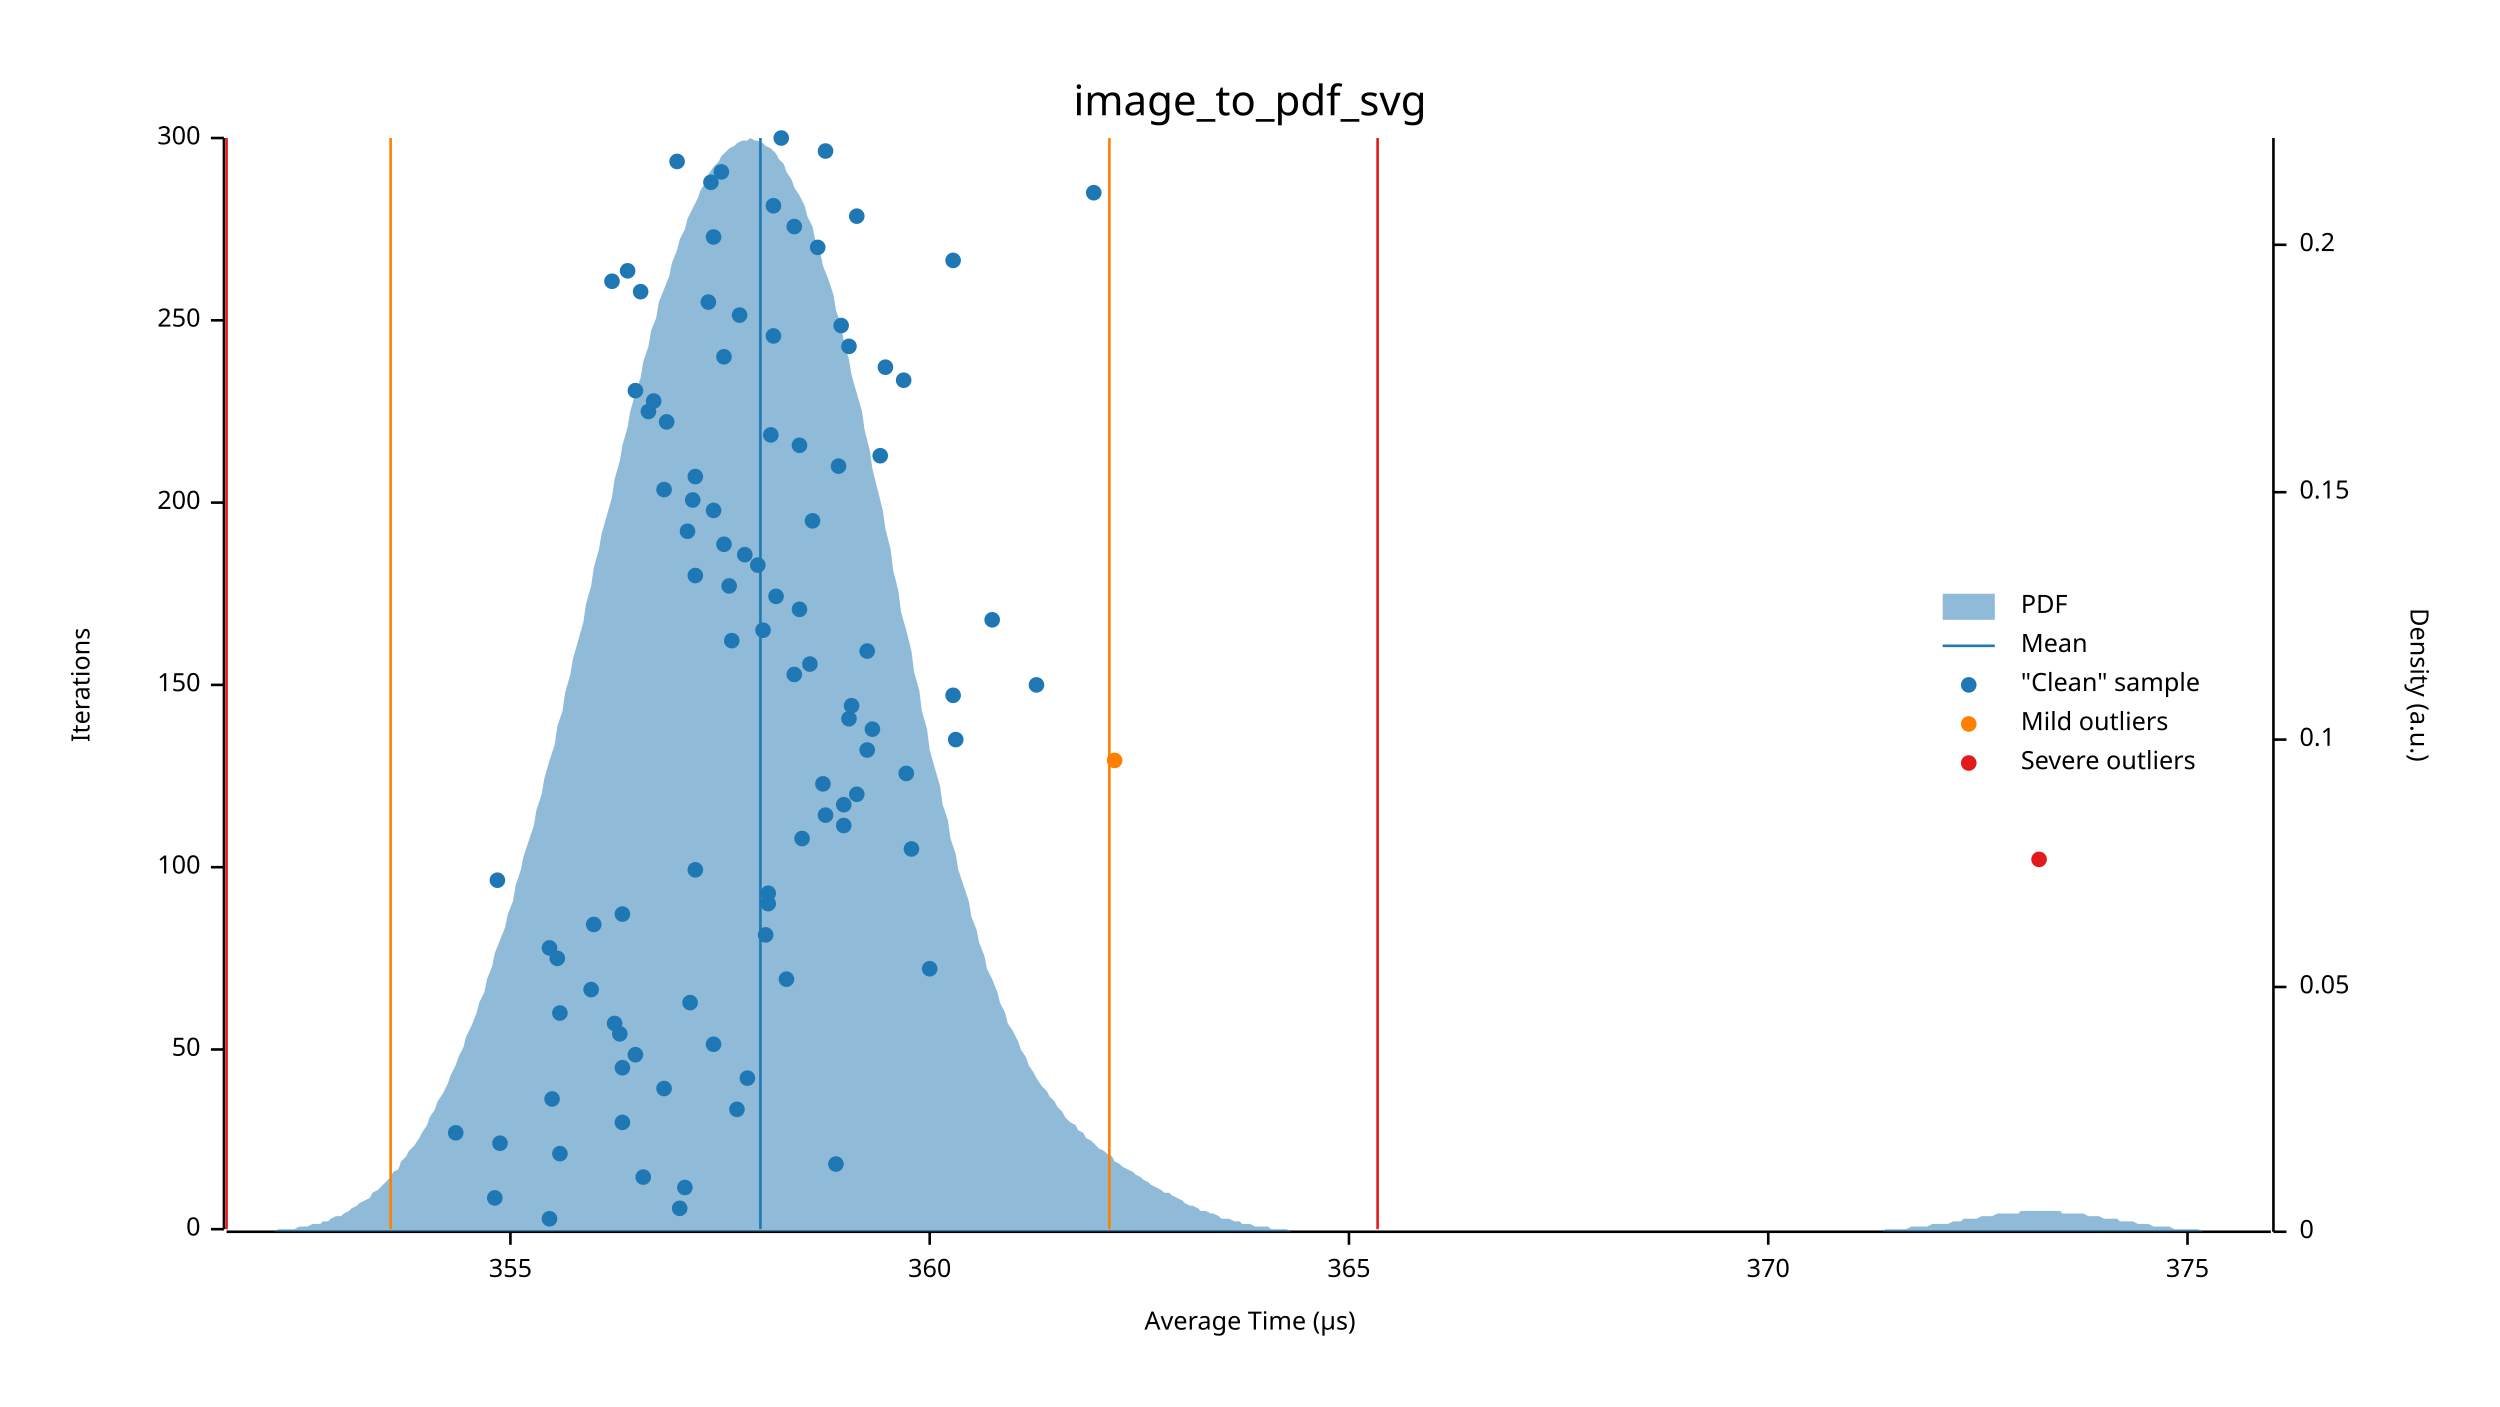
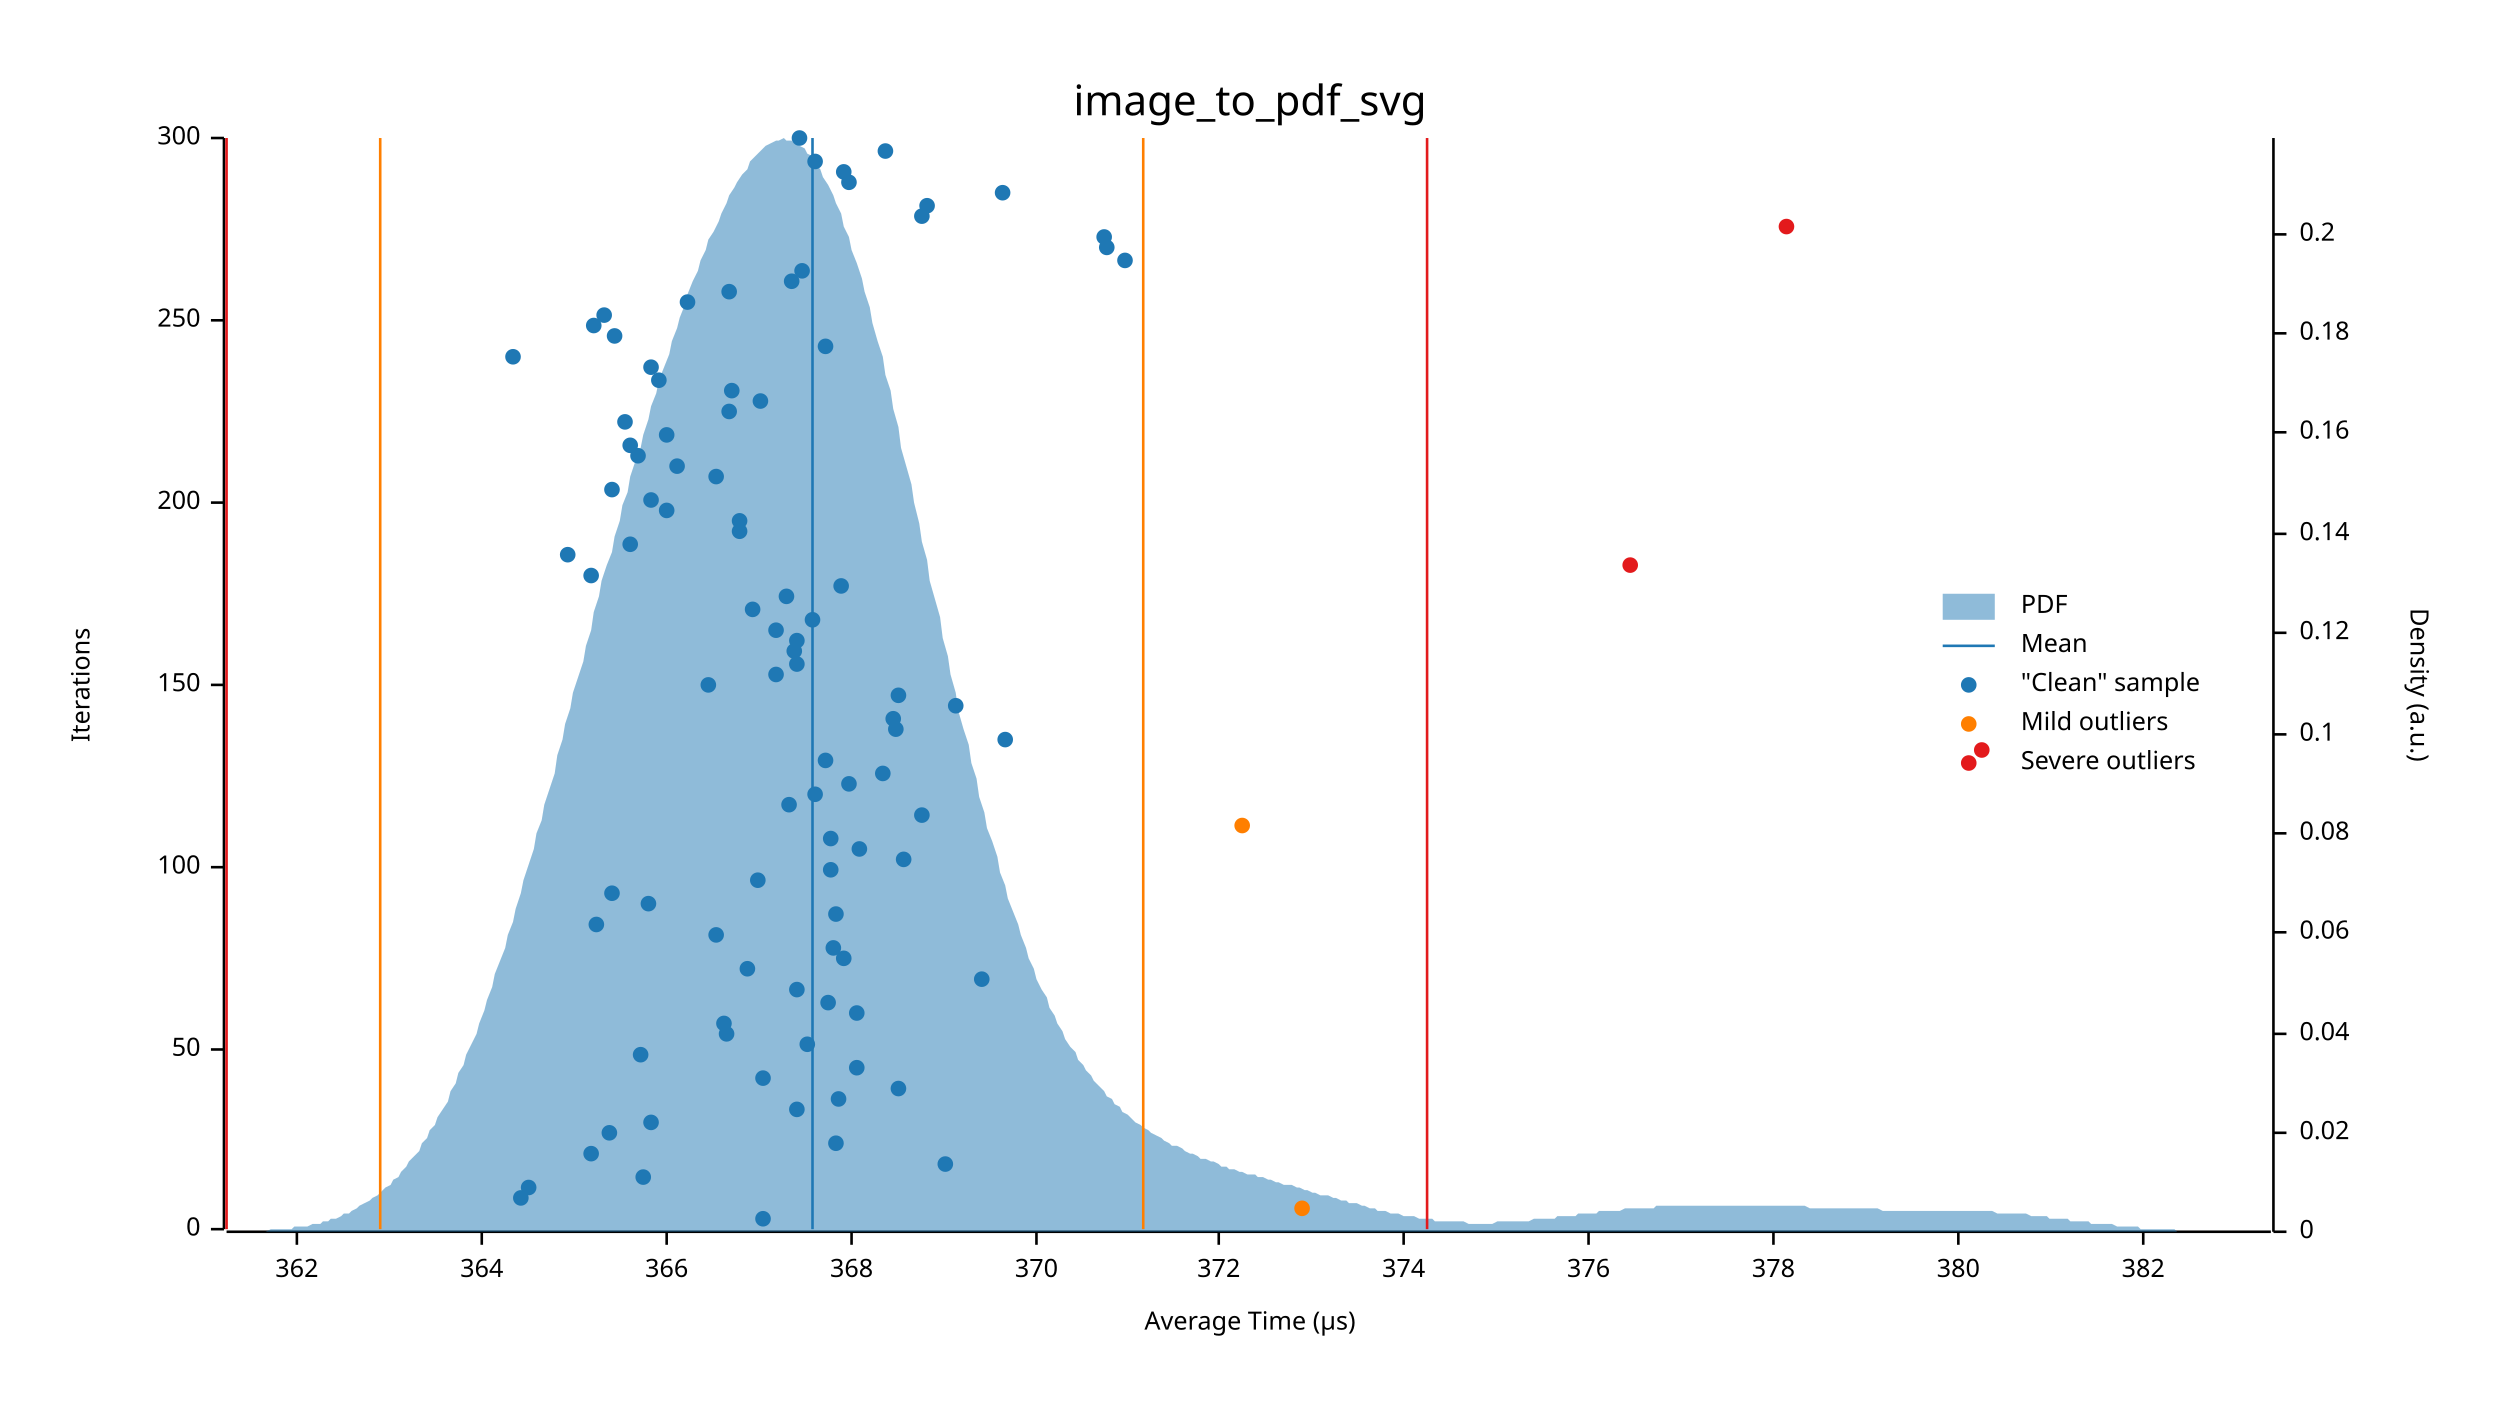
<svg xmlns="http://www.w3.org/2000/svg" width="960" height="540" viewBox="0 0 960 540">
  <text x="480" y="32" dy="0.76em" text-anchor="middle" font-family="sans-serif" font-size="16.129" opacity="1" fill="#000000">
image_to_pdf_svg
</text>
  <text x="27" y="263" dy="0.76em" text-anchor="middle" font-family="sans-serif" font-size="9.677" opacity="1" fill="#000000" transform="rotate(270, 27, 263)">
Iterations
</text>
  <text x="480" y="513" dy="-0.5ex" text-anchor="middle" font-family="sans-serif" font-size="9.677" opacity="1" fill="#000000">
Average Time (µs)
</text>
  <polyline fill="none" opacity="1" stroke="#000000" stroke-width="1" points="86,53 86,472 " />
  <text x="77" y="472" dy="0.5ex" text-anchor="end" font-family="sans-serif" font-size="9.677" opacity="1" fill="#000000">
0
</text>
  <polyline fill="none" opacity="1" stroke="#000000" stroke-width="1" points="81,472 86,472 " />
  <text x="77" y="403" dy="0.5ex" text-anchor="end" font-family="sans-serif" font-size="9.677" opacity="1" fill="#000000">
50
</text>
  <polyline fill="none" opacity="1" stroke="#000000" stroke-width="1" points="81,403 86,403 " />
  <text x="77" y="333" dy="0.5ex" text-anchor="end" font-family="sans-serif" font-size="9.677" opacity="1" fill="#000000">
100
</text>
  <polyline fill="none" opacity="1" stroke="#000000" stroke-width="1" points="81,333 86,333 " />
  <text x="77" y="263" dy="0.5ex" text-anchor="end" font-family="sans-serif" font-size="9.677" opacity="1" fill="#000000">
150
</text>
  <polyline fill="none" opacity="1" stroke="#000000" stroke-width="1" points="81,263 86,263 " />
  <text x="77" y="193" dy="0.5ex" text-anchor="end" font-family="sans-serif" font-size="9.677" opacity="1" fill="#000000">
200
</text>
  <polyline fill="none" opacity="1" stroke="#000000" stroke-width="1" points="81,193 86,193 " />
  <text x="77" y="123" dy="0.5ex" text-anchor="end" font-family="sans-serif" font-size="9.677" opacity="1" fill="#000000">
250
</text>
  <polyline fill="none" opacity="1" stroke="#000000" stroke-width="1" points="81,123 86,123 " />
  <text x="77" y="53" dy="0.5ex" text-anchor="end" font-family="sans-serif" font-size="9.677" opacity="1" fill="#000000">
300
</text>
  <polyline fill="none" opacity="1" stroke="#000000" stroke-width="1" points="81,53 86,53 " />
  <polyline fill="none" opacity="1" stroke="#000000" stroke-width="1" points="87,473 872,473 " />
-   <text x="196" y="483" dy="0.76em" text-anchor="middle" font-family="sans-serif" font-size="9.677" opacity="1" fill="#000000">
- 355
- </text>
-   <polyline fill="none" opacity="1" stroke="#000000" stroke-width="1" points="196,473 196,478 " />
-   <text x="357" y="483" dy="0.76em" text-anchor="middle" font-family="sans-serif" font-size="9.677" opacity="1" fill="#000000">
- 360
- </text>
-   <polyline fill="none" opacity="1" stroke="#000000" stroke-width="1" points="357,473 357,478 " />
-   <text x="518" y="483" dy="0.76em" text-anchor="middle" font-family="sans-serif" font-size="9.677" opacity="1" fill="#000000">
- 365
- </text>
-   <polyline fill="none" opacity="1" stroke="#000000" stroke-width="1" points="518,473 518,478 " />
-   <text x="679" y="483" dy="0.76em" text-anchor="middle" font-family="sans-serif" font-size="9.677" opacity="1" fill="#000000">
+   <text x="114" y="483" dy="0.76em" text-anchor="middle" font-family="sans-serif" font-size="9.677" opacity="1" fill="#000000">
+ 362
+ </text>
+   <polyline fill="none" opacity="1" stroke="#000000" stroke-width="1" points="114,473 114,478 " />
+   <text x="185" y="483" dy="0.76em" text-anchor="middle" font-family="sans-serif" font-size="9.677" opacity="1" fill="#000000">
+ 364
+ </text>
+   <polyline fill="none" opacity="1" stroke="#000000" stroke-width="1" points="185,473 185,478 " />
+   <text x="256" y="483" dy="0.76em" text-anchor="middle" font-family="sans-serif" font-size="9.677" opacity="1" fill="#000000">
+ 366
+ </text>
+   <polyline fill="none" opacity="1" stroke="#000000" stroke-width="1" points="256,473 256,478 " />
+   <text x="327" y="483" dy="0.76em" text-anchor="middle" font-family="sans-serif" font-size="9.677" opacity="1" fill="#000000">
+ 368
+ </text>
+   <polyline fill="none" opacity="1" stroke="#000000" stroke-width="1" points="327,473 327,478 " />
+   <text x="398" y="483" dy="0.76em" text-anchor="middle" font-family="sans-serif" font-size="9.677" opacity="1" fill="#000000">
370
</text>
-   <polyline fill="none" opacity="1" stroke="#000000" stroke-width="1" points="679,473 679,478 " />
-   <text x="840" y="483" dy="0.76em" text-anchor="middle" font-family="sans-serif" font-size="9.677" opacity="1" fill="#000000">
- 375
- </text>
-   <polyline fill="none" opacity="1" stroke="#000000" stroke-width="1" points="840,473 840,478 " />
+   <polyline fill="none" opacity="1" stroke="#000000" stroke-width="1" points="398,473 398,478 " />
+   <text x="468" y="483" dy="0.76em" text-anchor="middle" font-family="sans-serif" font-size="9.677" opacity="1" fill="#000000">
+ 372
+ </text>
+   <polyline fill="none" opacity="1" stroke="#000000" stroke-width="1" points="468,473 468,478 " />
+   <text x="539" y="483" dy="0.76em" text-anchor="middle" font-family="sans-serif" font-size="9.677" opacity="1" fill="#000000">
+ 374
+ </text>
+   <polyline fill="none" opacity="1" stroke="#000000" stroke-width="1" points="539,473 539,478 " />
+   <text x="610" y="483" dy="0.76em" text-anchor="middle" font-family="sans-serif" font-size="9.677" opacity="1" fill="#000000">
+ 376
+ </text>
+   <polyline fill="none" opacity="1" stroke="#000000" stroke-width="1" points="610,473 610,478 " />
+   <text x="681" y="483" dy="0.76em" text-anchor="middle" font-family="sans-serif" font-size="9.677" opacity="1" fill="#000000">
+ 378
+ </text>
+   <polyline fill="none" opacity="1" stroke="#000000" stroke-width="1" points="681,473 681,478 " />
+   <text x="752" y="483" dy="0.76em" text-anchor="middle" font-family="sans-serif" font-size="9.677" opacity="1" fill="#000000">
+ 380
+ </text>
+   <polyline fill="none" opacity="1" stroke="#000000" stroke-width="1" points="752,473 752,478 " />
+   <text x="823" y="483" dy="0.76em" text-anchor="middle" font-family="sans-serif" font-size="9.677" opacity="1" fill="#000000">
+ 382
+ </text>
+   <polyline fill="none" opacity="1" stroke="#000000" stroke-width="1" points="823,473 823,478 " />
  <text x="933" y="263" dy="0.76em" text-anchor="middle" font-family="sans-serif" font-size="9.677" opacity="1" fill="#000000" transform="rotate(90, 933, 263)">
Density (a.u.)
</text>
  <polyline fill="none" opacity="1" stroke="#000000" stroke-width="1" points="873,53 873,473 " />
  <text x="883" y="473" dy="0.5ex" text-anchor="start" font-family="sans-serif" font-size="9.677" opacity="1" fill="#000000">
0
</text>
  <polyline fill="none" opacity="1" stroke="#000000" stroke-width="1" points="873,473 878,473 " />
-   <text x="883" y="379" dy="0.5ex" text-anchor="start" font-family="sans-serif" font-size="9.677" opacity="1" fill="#000000">
- 0.05
- </text>
-   <polyline fill="none" opacity="1" stroke="#000000" stroke-width="1" points="873,379 878,379 " />
-   <text x="883" y="284" dy="0.5ex" text-anchor="start" font-family="sans-serif" font-size="9.677" opacity="1" fill="#000000">
+   <text x="883" y="435" dy="0.5ex" text-anchor="start" font-family="sans-serif" font-size="9.677" opacity="1" fill="#000000">
+ 0.02
+ </text>
+   <polyline fill="none" opacity="1" stroke="#000000" stroke-width="1" points="873,435 878,435 " />
+   <text x="883" y="397" dy="0.5ex" text-anchor="start" font-family="sans-serif" font-size="9.677" opacity="1" fill="#000000">
+ 0.04
+ </text>
+   <polyline fill="none" opacity="1" stroke="#000000" stroke-width="1" points="873,397 878,397 " />
+   <text x="883" y="358" dy="0.5ex" text-anchor="start" font-family="sans-serif" font-size="9.677" opacity="1" fill="#000000">
+ 0.06
+ </text>
+   <polyline fill="none" opacity="1" stroke="#000000" stroke-width="1" points="873,358 878,358 " />
+   <text x="883" y="320" dy="0.5ex" text-anchor="start" font-family="sans-serif" font-size="9.677" opacity="1" fill="#000000">
+ 0.08
+ </text>
+   <polyline fill="none" opacity="1" stroke="#000000" stroke-width="1" points="873,320 878,320 " />
+   <text x="883" y="282" dy="0.5ex" text-anchor="start" font-family="sans-serif" font-size="9.677" opacity="1" fill="#000000">
0.1
</text>
-   <polyline fill="none" opacity="1" stroke="#000000" stroke-width="1" points="873,284 878,284 " />
-   <text x="883" y="189" dy="0.5ex" text-anchor="start" font-family="sans-serif" font-size="9.677" opacity="1" fill="#000000">
- 0.15
- </text>
-   <polyline fill="none" opacity="1" stroke="#000000" stroke-width="1" points="873,189 878,189 " />
-   <text x="883" y="94" dy="0.5ex" text-anchor="start" font-family="sans-serif" font-size="9.677" opacity="1" fill="#000000">
+   <polyline fill="none" opacity="1" stroke="#000000" stroke-width="1" points="873,282 878,282 " />
+   <text x="883" y="243" dy="0.5ex" text-anchor="start" font-family="sans-serif" font-size="9.677" opacity="1" fill="#000000">
+ 0.12
+ </text>
+   <polyline fill="none" opacity="1" stroke="#000000" stroke-width="1" points="873,243 878,243 " />
+   <text x="883" y="205" dy="0.5ex" text-anchor="start" font-family="sans-serif" font-size="9.677" opacity="1" fill="#000000">
+ 0.14
+ </text>
+   <polyline fill="none" opacity="1" stroke="#000000" stroke-width="1" points="873,205 878,205 " />
+   <text x="883" y="166" dy="0.5ex" text-anchor="start" font-family="sans-serif" font-size="9.677" opacity="1" fill="#000000">
+ 0.16
+ </text>
+   <polyline fill="none" opacity="1" stroke="#000000" stroke-width="1" points="873,166 878,166 " />
+   <text x="883" y="128" dy="0.5ex" text-anchor="start" font-family="sans-serif" font-size="9.677" opacity="1" fill="#000000">
+ 0.18
+ </text>
+   <polyline fill="none" opacity="1" stroke="#000000" stroke-width="1" points="873,128 878,128 " />
+   <text x="883" y="90" dy="0.5ex" text-anchor="start" font-family="sans-serif" font-size="9.677" opacity="1" fill="#000000">
0.2
</text>
-   <polyline fill="none" opacity="1" stroke="#000000" stroke-width="1" points="873,94 878,94 " />
-   <polygon opacity="0.5" fill="#1F78B4" points="87,473 88,473 90,473 91,473 93,473 94,473 96,473 98,473 99,473 101,473 102,473 104,473 105,473 107,472 109,472 110,472 112,472 113,472 115,471 116,471 118,471 120,470 121,470 123,470 124,469 126,469 127,468 129,467 131,467 132,466 134,465 135,464 137,463 138,462 140,461 142,460 143,458 145,457 146,456 148,454 150,452 151,450 153,449 154,446 156,444 157,442 159,440 161,437 162,435 164,432 165,429 167,426 168,423 170,420 172,416 173,413 175,409 176,406 178,402 179,398 181,394 183,389 184,385 186,381 187,376 189,371 190,366 192,361 194,356 195,351 197,346 198,340 200,334 201,329 203,323 205,317 206,311 208,305 209,299 211,292 213,286 214,279 216,273 217,266 219,259 220,253 222,246 224,239 225,232 227,225 228,218 230,211 231,205 233,198 235,191 236,184 238,177 239,171 241,164 242,158 244,151 246,145 247,139 249,133 250,127 252,122 253,116 255,111 257,106 258,101 260,96 261,92 263,88 264,84 266,80 268,76 269,73 271,70 272,67 274,64 276,62 277,60 279,58 280,57 282,56 283,55 285,54 287,54 288,53 290,54 291,54 293,55 294,56 296,57 298,59 299,61 301,63 302,66 304,69 305,72 307,75 309,79 310,83 312,87 313,92 315,97 316,102 318,107 320,113 321,119 323,125 324,131 326,138 327,144 329,151 331,158 332,165 334,173 335,180 337,188 339,196 340,203 342,211 343,219 345,227 346,235 348,242 350,250 351,258 353,265 354,273 356,280 357,288 359,295 361,302 362,309 364,315 365,322 367,328 368,334 370,340 372,346 373,352 375,357 376,362 378,367 379,372 381,376 383,381 384,385 386,389 387,393 389,396 391,400 392,403 394,406 395,409 397,412 398,414 400,417 402,419 403,421 405,423 406,425 408,427 409,429 411,431 413,432 414,434 416,435 417,437 419,438 420,439 422,441 424,442 425,443 427,444 428,446 430,447 431,448 433,449 435,450 436,451 438,452 439,453 441,454 442,455 444,456 446,457 447,458 449,458 450,459 452,460 454,461 455,462 457,463 458,463 460,464 461,465 463,465 465,466 466,466 468,467 469,468 471,468 472,468 474,469 476,469 477,470 479,470 480,470 482,471 483,471 485,471 487,471 488,472 490,472 491,472 493,472 494,472 496,473 498,473 499,473 501,473 502,473 504,473 505,473 507,473 509,473 510,473 512,473 513,473 515,473 517,473 518,473 520,473 521,473 523,473 524,473 526,473 528,473 529,473 531,473 532,473 534,473 535,473 537,473 539,473 540,473 542,473 543,473 545,473 546,473 548,473 550,473 551,473 553,473 554,473 556,473 557,473 559,473 561,473 562,473 564,473 565,473 567,473 568,473 570,473 572,473 573,473 575,473 576,473 578,473 580,473 581,473 583,473 584,473 586,473 587,473 589,473 591,473 592,473 594,473 595,473 597,473 598,473 600,473 602,473 603,473 605,473 606,473 608,473 609,473 611,473 613,473 614,473 616,473 617,473 619,473 620,473 622,473 624,473 625,473 627,473 628,473 630,473 632,473 633,473 635,473 636,473 638,473 639,473 641,473 643,473 644,473 646,473 647,473 649,473 650,473 652,473 654,473 655,473 657,473 658,473 660,473 661,473 663,473 665,473 666,473 668,473 669,473 671,473 672,473 674,473 676,473 677,473 679,473 680,473 682,473 683,473 685,473 687,473 688,473 690,473 691,473 693,473 695,473 696,473 698,473 699,473 701,473 702,473 704,473 706,473 707,473 709,473 710,473 712,473 713,473 715,473 717,473 718,473 720,473 721,473 723,473 724,472 726,472 728,472 729,472 731,472 732,472 734,471 735,471 737,471 739,471 740,471 742,470 743,470 745,470 746,470 748,470 750,469 751,469 753,469 754,468 756,468 758,468 759,468 761,467 762,467 764,467 765,467 767,466 769,466 770,466 772,466 773,466 775,466 776,465 778,465 780,465 781,465 783,465 784,465 786,465 787,465 789,465 791,465 792,466 794,466 795,466 797,466 798,466 800,466 802,467 803,467 805,467 806,467 808,468 809,468 811,468 813,468 814,469 816,469 817,469 819,469 821,470 822,470 824,470 825,470 827,471 828,471 830,471 832,471 833,471 835,472 836,472 838,472 839,472 841,472 843,472 844,472 846,473 847,473 849,473 850,473 852,473 854,473 855,473 857,473 858,473 860,473 861,473 863,473 865,473 866,473 868,473 869,473 871,473 873,473 873,473 87,473 " />
-   <polyline fill="none" opacity="1" stroke="#1F78B4" stroke-width="1" points="292,472 292,53 " />
-   <polyline fill="none" opacity="1" stroke="#FF7F00" stroke-width="1" points="150,472 150,53 " />
-   <polyline fill="none" opacity="1" stroke="#FF7F00" stroke-width="1" points="426,472 426,53 " />
+   <polyline fill="none" opacity="1" stroke="#000000" stroke-width="1" points="873,90 878,90 " />
+   <polygon opacity="0.5" fill="#1F78B4" points="87,473 88,473 90,473 91,473 93,473 94,473 96,473 98,473 99,473 101,473 102,473 104,472 105,472 107,472 109,472 110,472 112,472 113,471 115,471 116,471 118,471 120,470 121,470 123,470 124,469 126,469 127,468 129,468 131,467 132,466 134,466 135,465 137,464 138,463 140,462 142,461 143,460 145,459 146,458 148,456 150,455 151,453 153,452 154,450 156,448 157,446 159,444 161,442 162,439 164,437 165,434 167,432 168,429 170,426 172,423 173,419 175,416 176,412 178,409 179,405 181,401 183,397 184,393 186,388 187,384 189,379 190,374 192,369 194,364 195,359 197,354 198,349 200,343 201,338 203,332 205,326 206,320 208,315 209,309 211,303 213,297 214,290 216,284 217,278 219,272 220,266 222,260 224,254 225,248 227,242 228,235 230,229 231,223 233,217 235,212 236,206 238,200 239,194 241,189 242,183 244,177 246,172 247,167 249,161 250,156 252,151 253,146 255,141 257,136 258,131 260,126 261,122 263,117 264,113 266,108 268,104 269,100 271,96 272,92 274,89 276,85 277,82 279,78 280,75 282,72 283,70 285,67 287,65 288,62 290,60 291,59 293,57 294,56 296,55 298,54 299,54 301,53 302,54 304,54 305,55 307,56 309,57 310,59 312,60 313,63 315,65 316,68 318,71 320,75 321,78 323,82 324,87 326,91 327,96 329,101 331,107 332,112 334,118 335,124 337,131 339,137 340,144 342,150 343,157 345,164 346,172 348,179 350,186 351,193 353,201 354,208 356,215 357,223 359,230 361,237 362,245 364,252 365,259 367,266 368,273 370,280 372,286 373,293 375,299 376,306 378,312 379,318 381,323 383,329 384,335 386,340 387,345 389,350 391,355 392,359 394,364 395,368 397,372 398,376 400,380 402,383 403,387 405,390 406,393 408,396 409,399 411,402 413,404 414,407 416,409 417,411 419,413 420,415 422,417 424,419 425,421 427,422 428,424 430,425 431,427 433,428 435,430 436,431 438,432 439,433 441,434 442,435 444,436 446,437 447,438 449,439 450,440 452,440 454,441 455,442 457,443 458,443 460,444 461,445 463,445 465,446 466,446 468,447 469,448 471,448 472,449 474,449 476,450 477,450 479,451 480,451 482,451 483,452 485,452 487,453 488,453 490,454 491,454 493,455 494,455 496,455 498,456 499,456 501,457 502,457 504,458 505,458 507,459 509,459 510,459 512,460 513,460 515,461 517,461 518,462 520,462 521,462 523,463 524,463 526,464 528,464 529,465 531,465 532,465 534,466 535,466 537,466 539,467 540,467 542,467 543,467 545,468 546,468 548,468 550,468 551,469 553,469 554,469 556,469 557,469 559,469 561,469 562,469 564,470 565,470 567,470 568,470 570,470 572,470 573,470 575,469 576,469 578,469 580,469 581,469 583,469 584,469 586,469 587,469 589,468 591,468 592,468 594,468 595,468 597,468 598,467 600,467 602,467 603,467 605,467 606,466 608,466 609,466 611,466 613,466 614,465 616,465 617,465 619,465 620,465 622,465 624,464 625,464 627,464 628,464 630,464 632,464 633,464 635,464 636,463 638,463 639,463 641,463 643,463 644,463 646,463 647,463 649,463 650,463 652,463 654,463 655,463 657,463 658,463 660,463 661,463 663,463 665,463 666,463 668,463 669,463 671,463 672,463 674,463 676,463 677,463 679,463 680,463 682,463 683,463 685,463 687,463 688,463 690,463 691,463 693,463 695,464 696,464 698,464 699,464 701,464 702,464 704,464 706,464 707,464 709,464 710,464 712,464 713,464 715,464 717,464 718,464 720,464 721,464 723,465 724,465 726,465 728,465 729,465 731,465 732,465 734,465 735,465 737,465 739,465 740,465 742,465 743,465 745,465 746,465 748,465 750,465 751,465 753,465 754,465 756,465 758,465 759,465 761,465 762,465 764,465 765,465 767,466 769,466 770,466 772,466 773,466 775,466 776,466 778,466 780,467 781,467 783,467 784,467 786,467 787,468 789,468 791,468 792,468 794,468 795,469 797,469 798,469 800,469 802,469 803,470 805,470 806,470 808,470 809,470 811,470 813,471 814,471 816,471 817,471 819,471 821,471 822,472 824,472 825,472 827,472 828,472 830,472 832,472 833,472 835,472 836,473 838,473 839,473 841,473 843,473 844,473 846,473 847,473 849,473 850,473 852,473 854,473 855,473 857,473 858,473 860,473 861,473 863,473 865,473 866,473 868,473 869,473 871,473 873,473 873,473 87,473 " />
+   <polyline fill="none" opacity="1" stroke="#1F78B4" stroke-width="1" points="312,472 312,53 " />
+   <polyline fill="none" opacity="1" stroke="#FF7F00" stroke-width="1" points="146,472 146,53 " />
+   <polyline fill="none" opacity="1" stroke="#FF7F00" stroke-width="1" points="439,472 439,53 " />
  <polyline fill="none" opacity="1" stroke="#E31A1C" stroke-width="1" points="87,472 87,53 " />
-   <polyline fill="none" opacity="1" stroke="#E31A1C" stroke-width="1" points="529,472 529,53 " />
-   <circle cx="211" cy="468" r="3" opacity="1" fill="#1F78B4" stroke="none" stroke-width="1" />
-   <circle cx="261" cy="464" r="3" opacity="1" fill="#1F78B4" stroke="none" stroke-width="1" />
-   <circle cx="190" cy="460" r="3" opacity="1" fill="#1F78B4" stroke="none" stroke-width="1" />
-   <circle cx="263" cy="456" r="3" opacity="1" fill="#1F78B4" stroke="none" stroke-width="1" />
+   <polyline fill="none" opacity="1" stroke="#E31A1C" stroke-width="1" points="548,472 548,53 " />
+   <circle cx="293" cy="468" r="3" opacity="1" fill="#1F78B4" stroke="none" stroke-width="1" />
+   <circle cx="200" cy="460" r="3" opacity="1" fill="#1F78B4" stroke="none" stroke-width="1" />
+   <circle cx="203" cy="456" r="3" opacity="1" fill="#1F78B4" stroke="none" stroke-width="1" />
  <circle cx="247" cy="452" r="3" opacity="1" fill="#1F78B4" stroke="none" stroke-width="1" />
-   <circle cx="321" cy="447" r="3" opacity="1" fill="#1F78B4" stroke="none" stroke-width="1" />
-   <circle cx="215" cy="443" r="3" opacity="1" fill="#1F78B4" stroke="none" stroke-width="1" />
-   <circle cx="192" cy="439" r="3" opacity="1" fill="#1F78B4" stroke="none" stroke-width="1" />
-   <circle cx="175" cy="435" r="3" opacity="1" fill="#1F78B4" stroke="none" stroke-width="1" />
-   <circle cx="239" cy="431" r="3" opacity="1" fill="#1F78B4" stroke="none" stroke-width="1" />
-   <circle cx="283" cy="426" r="3" opacity="1" fill="#1F78B4" stroke="none" stroke-width="1" />
-   <circle cx="212" cy="422" r="3" opacity="1" fill="#1F78B4" stroke="none" stroke-width="1" />
-   <circle cx="255" cy="418" r="3" opacity="1" fill="#1F78B4" stroke="none" stroke-width="1" />
-   <circle cx="287" cy="414" r="3" opacity="1" fill="#1F78B4" stroke="none" stroke-width="1" />
-   <circle cx="239" cy="410" r="3" opacity="1" fill="#1F78B4" stroke="none" stroke-width="1" />
-   <circle cx="244" cy="405" r="3" opacity="1" fill="#1F78B4" stroke="none" stroke-width="1" />
-   <circle cx="274" cy="401" r="3" opacity="1" fill="#1F78B4" stroke="none" stroke-width="1" />
-   <circle cx="238" cy="397" r="3" opacity="1" fill="#1F78B4" stroke="none" stroke-width="1" />
-   <circle cx="236" cy="393" r="3" opacity="1" fill="#1F78B4" stroke="none" stroke-width="1" />
-   <circle cx="215" cy="389" r="3" opacity="1" fill="#1F78B4" stroke="none" stroke-width="1" />
-   <circle cx="265" cy="385" r="3" opacity="1" fill="#1F78B4" stroke="none" stroke-width="1" />
-   <circle cx="227" cy="380" r="3" opacity="1" fill="#1F78B4" stroke="none" stroke-width="1" />
-   <circle cx="302" cy="376" r="3" opacity="1" fill="#1F78B4" stroke="none" stroke-width="1" />
-   <circle cx="357" cy="372" r="3" opacity="1" fill="#1F78B4" stroke="none" stroke-width="1" />
-   <circle cx="214" cy="368" r="3" opacity="1" fill="#1F78B4" stroke="none" stroke-width="1" />
-   <circle cx="211" cy="364" r="3" opacity="1" fill="#1F78B4" stroke="none" stroke-width="1" />
-   <circle cx="294" cy="359" r="3" opacity="1" fill="#1F78B4" stroke="none" stroke-width="1" />
-   <circle cx="228" cy="355" r="3" opacity="1" fill="#1F78B4" stroke="none" stroke-width="1" />
-   <circle cx="239" cy="351" r="3" opacity="1" fill="#1F78B4" stroke="none" stroke-width="1" />
-   <circle cx="295" cy="347" r="3" opacity="1" fill="#1F78B4" stroke="none" stroke-width="1" />
-   <circle cx="295" cy="343" r="3" opacity="1" fill="#1F78B4" stroke="none" stroke-width="1" />
-   <circle cx="191" cy="338" r="3" opacity="1" fill="#1F78B4" stroke="none" stroke-width="1" />
-   <circle cx="267" cy="334" r="3" opacity="1" fill="#1F78B4" stroke="none" stroke-width="1" />
-   <circle cx="350" cy="326" r="3" opacity="1" fill="#1F78B4" stroke="none" stroke-width="1" />
-   <circle cx="308" cy="322" r="3" opacity="1" fill="#1F78B4" stroke="none" stroke-width="1" />
-   <circle cx="324" cy="317" r="3" opacity="1" fill="#1F78B4" stroke="none" stroke-width="1" />
-   <circle cx="317" cy="313" r="3" opacity="1" fill="#1F78B4" stroke="none" stroke-width="1" />
-   <circle cx="324" cy="309" r="3" opacity="1" fill="#1F78B4" stroke="none" stroke-width="1" />
-   <circle cx="329" cy="305" r="3" opacity="1" fill="#1F78B4" stroke="none" stroke-width="1" />
-   <circle cx="316" cy="301" r="3" opacity="1" fill="#1F78B4" stroke="none" stroke-width="1" />
-   <circle cx="348" cy="297" r="3" opacity="1" fill="#1F78B4" stroke="none" stroke-width="1" />
-   <circle cx="333" cy="288" r="3" opacity="1" fill="#1F78B4" stroke="none" stroke-width="1" />
-   <circle cx="367" cy="284" r="3" opacity="1" fill="#1F78B4" stroke="none" stroke-width="1" />
-   <circle cx="335" cy="280" r="3" opacity="1" fill="#1F78B4" stroke="none" stroke-width="1" />
-   <circle cx="326" cy="276" r="3" opacity="1" fill="#1F78B4" stroke="none" stroke-width="1" />
-   <circle cx="327" cy="271" r="3" opacity="1" fill="#1F78B4" stroke="none" stroke-width="1" />
-   <circle cx="366" cy="267" r="3" opacity="1" fill="#1F78B4" stroke="none" stroke-width="1" />
-   <circle cx="398" cy="263" r="3" opacity="1" fill="#1F78B4" stroke="none" stroke-width="1" />
-   <circle cx="305" cy="259" r="3" opacity="1" fill="#1F78B4" stroke="none" stroke-width="1" />
-   <circle cx="311" cy="255" r="3" opacity="1" fill="#1F78B4" stroke="none" stroke-width="1" />
-   <circle cx="333" cy="250" r="3" opacity="1" fill="#1F78B4" stroke="none" stroke-width="1" />
-   <circle cx="281" cy="246" r="3" opacity="1" fill="#1F78B4" stroke="none" stroke-width="1" />
-   <circle cx="293" cy="242" r="3" opacity="1" fill="#1F78B4" stroke="none" stroke-width="1" />
-   <circle cx="381" cy="238" r="3" opacity="1" fill="#1F78B4" stroke="none" stroke-width="1" />
-   <circle cx="307" cy="234" r="3" opacity="1" fill="#1F78B4" stroke="none" stroke-width="1" />
-   <circle cx="298" cy="229" r="3" opacity="1" fill="#1F78B4" stroke="none" stroke-width="1" />
-   <circle cx="280" cy="225" r="3" opacity="1" fill="#1F78B4" stroke="none" stroke-width="1" />
-   <circle cx="267" cy="221" r="3" opacity="1" fill="#1F78B4" stroke="none" stroke-width="1" />
-   <circle cx="291" cy="217" r="3" opacity="1" fill="#1F78B4" stroke="none" stroke-width="1" />
-   <circle cx="286" cy="213" r="3" opacity="1" fill="#1F78B4" stroke="none" stroke-width="1" />
-   <circle cx="278" cy="209" r="3" opacity="1" fill="#1F78B4" stroke="none" stroke-width="1" />
-   <circle cx="264" cy="204" r="3" opacity="1" fill="#1F78B4" stroke="none" stroke-width="1" />
-   <circle cx="312" cy="200" r="3" opacity="1" fill="#1F78B4" stroke="none" stroke-width="1" />
-   <circle cx="274" cy="196" r="3" opacity="1" fill="#1F78B4" stroke="none" stroke-width="1" />
-   <circle cx="266" cy="192" r="3" opacity="1" fill="#1F78B4" stroke="none" stroke-width="1" />
-   <circle cx="255" cy="188" r="3" opacity="1" fill="#1F78B4" stroke="none" stroke-width="1" />
-   <circle cx="267" cy="183" r="3" opacity="1" fill="#1F78B4" stroke="none" stroke-width="1" />
-   <circle cx="322" cy="179" r="3" opacity="1" fill="#1F78B4" stroke="none" stroke-width="1" />
-   <circle cx="338" cy="175" r="3" opacity="1" fill="#1F78B4" stroke="none" stroke-width="1" />
-   <circle cx="307" cy="171" r="3" opacity="1" fill="#1F78B4" stroke="none" stroke-width="1" />
-   <circle cx="296" cy="167" r="3" opacity="1" fill="#1F78B4" stroke="none" stroke-width="1" />
-   <circle cx="256" cy="162" r="3" opacity="1" fill="#1F78B4" stroke="none" stroke-width="1" />
-   <circle cx="249" cy="158" r="3" opacity="1" fill="#1F78B4" stroke="none" stroke-width="1" />
-   <circle cx="251" cy="154" r="3" opacity="1" fill="#1F78B4" stroke="none" stroke-width="1" />
-   <circle cx="244" cy="150" r="3" opacity="1" fill="#1F78B4" stroke="none" stroke-width="1" />
-   <circle cx="347" cy="146" r="3" opacity="1" fill="#1F78B4" stroke="none" stroke-width="1" />
-   <circle cx="340" cy="141" r="3" opacity="1" fill="#1F78B4" stroke="none" stroke-width="1" />
-   <circle cx="278" cy="137" r="3" opacity="1" fill="#1F78B4" stroke="none" stroke-width="1" />
-   <circle cx="326" cy="133" r="3" opacity="1" fill="#1F78B4" stroke="none" stroke-width="1" />
-   <circle cx="297" cy="129" r="3" opacity="1" fill="#1F78B4" stroke="none" stroke-width="1" />
-   <circle cx="323" cy="125" r="3" opacity="1" fill="#1F78B4" stroke="none" stroke-width="1" />
-   <circle cx="284" cy="121" r="3" opacity="1" fill="#1F78B4" stroke="none" stroke-width="1" />
-   <circle cx="272" cy="116" r="3" opacity="1" fill="#1F78B4" stroke="none" stroke-width="1" />
-   <circle cx="246" cy="112" r="3" opacity="1" fill="#1F78B4" stroke="none" stroke-width="1" />
-   <circle cx="235" cy="108" r="3" opacity="1" fill="#1F78B4" stroke="none" stroke-width="1" />
-   <circle cx="241" cy="104" r="3" opacity="1" fill="#1F78B4" stroke="none" stroke-width="1" />
-   <circle cx="366" cy="100" r="3" opacity="1" fill="#1F78B4" stroke="none" stroke-width="1" />
-   <circle cx="314" cy="95" r="3" opacity="1" fill="#1F78B4" stroke="none" stroke-width="1" />
-   <circle cx="274" cy="91" r="3" opacity="1" fill="#1F78B4" stroke="none" stroke-width="1" />
-   <circle cx="305" cy="87" r="3" opacity="1" fill="#1F78B4" stroke="none" stroke-width="1" />
-   <circle cx="329" cy="83" r="3" opacity="1" fill="#1F78B4" stroke="none" stroke-width="1" />
-   <circle cx="297" cy="79" r="3" opacity="1" fill="#1F78B4" stroke="none" stroke-width="1" />
-   <circle cx="420" cy="74" r="3" opacity="1" fill="#1F78B4" stroke="none" stroke-width="1" />
-   <circle cx="273" cy="70" r="3" opacity="1" fill="#1F78B4" stroke="none" stroke-width="1" />
-   <circle cx="277" cy="66" r="3" opacity="1" fill="#1F78B4" stroke="none" stroke-width="1" />
-   <circle cx="260" cy="62" r="3" opacity="1" fill="#1F78B4" stroke="none" stroke-width="1" />
-   <circle cx="317" cy="58" r="3" opacity="1" fill="#1F78B4" stroke="none" stroke-width="1" />
-   <circle cx="300" cy="53" r="3" opacity="1" fill="#1F78B4" stroke="none" stroke-width="1" />
-   <circle cx="428" cy="292" r="3" opacity="1" fill="#FF7F00" stroke="none" stroke-width="1" />
-   <circle cx="783" cy="330" r="3" opacity="1" fill="#E31A1C" stroke="none" stroke-width="1" />
+   <circle cx="363" cy="447" r="3" opacity="1" fill="#1F78B4" stroke="none" stroke-width="1" />
+   <circle cx="227" cy="443" r="3" opacity="1" fill="#1F78B4" stroke="none" stroke-width="1" />
+   <circle cx="321" cy="439" r="3" opacity="1" fill="#1F78B4" stroke="none" stroke-width="1" />
+   <circle cx="234" cy="435" r="3" opacity="1" fill="#1F78B4" stroke="none" stroke-width="1" />
+   <circle cx="250" cy="431" r="3" opacity="1" fill="#1F78B4" stroke="none" stroke-width="1" />
+   <circle cx="306" cy="426" r="3" opacity="1" fill="#1F78B4" stroke="none" stroke-width="1" />
+   <circle cx="322" cy="422" r="3" opacity="1" fill="#1F78B4" stroke="none" stroke-width="1" />
+   <circle cx="345" cy="418" r="3" opacity="1" fill="#1F78B4" stroke="none" stroke-width="1" />
+   <circle cx="293" cy="414" r="3" opacity="1" fill="#1F78B4" stroke="none" stroke-width="1" />
+   <circle cx="329" cy="410" r="3" opacity="1" fill="#1F78B4" stroke="none" stroke-width="1" />
+   <circle cx="246" cy="405" r="3" opacity="1" fill="#1F78B4" stroke="none" stroke-width="1" />
+   <circle cx="310" cy="401" r="3" opacity="1" fill="#1F78B4" stroke="none" stroke-width="1" />
+   <circle cx="279" cy="397" r="3" opacity="1" fill="#1F78B4" stroke="none" stroke-width="1" />
+   <circle cx="278" cy="393" r="3" opacity="1" fill="#1F78B4" stroke="none" stroke-width="1" />
+   <circle cx="329" cy="389" r="3" opacity="1" fill="#1F78B4" stroke="none" stroke-width="1" />
+   <circle cx="318" cy="385" r="3" opacity="1" fill="#1F78B4" stroke="none" stroke-width="1" />
+   <circle cx="306" cy="380" r="3" opacity="1" fill="#1F78B4" stroke="none" stroke-width="1" />
+   <circle cx="377" cy="376" r="3" opacity="1" fill="#1F78B4" stroke="none" stroke-width="1" />
+   <circle cx="287" cy="372" r="3" opacity="1" fill="#1F78B4" stroke="none" stroke-width="1" />
+   <circle cx="324" cy="368" r="3" opacity="1" fill="#1F78B4" stroke="none" stroke-width="1" />
+   <circle cx="320" cy="364" r="3" opacity="1" fill="#1F78B4" stroke="none" stroke-width="1" />
+   <circle cx="275" cy="359" r="3" opacity="1" fill="#1F78B4" stroke="none" stroke-width="1" />
+   <circle cx="229" cy="355" r="3" opacity="1" fill="#1F78B4" stroke="none" stroke-width="1" />
+   <circle cx="321" cy="351" r="3" opacity="1" fill="#1F78B4" stroke="none" stroke-width="1" />
+   <circle cx="249" cy="347" r="3" opacity="1" fill="#1F78B4" stroke="none" stroke-width="1" />
+   <circle cx="235" cy="343" r="3" opacity="1" fill="#1F78B4" stroke="none" stroke-width="1" />
+   <circle cx="291" cy="338" r="3" opacity="1" fill="#1F78B4" stroke="none" stroke-width="1" />
+   <circle cx="319" cy="334" r="3" opacity="1" fill="#1F78B4" stroke="none" stroke-width="1" />
+   <circle cx="347" cy="330" r="3" opacity="1" fill="#1F78B4" stroke="none" stroke-width="1" />
+   <circle cx="330" cy="326" r="3" opacity="1" fill="#1F78B4" stroke="none" stroke-width="1" />
+   <circle cx="319" cy="322" r="3" opacity="1" fill="#1F78B4" stroke="none" stroke-width="1" />
+   <circle cx="354" cy="313" r="3" opacity="1" fill="#1F78B4" stroke="none" stroke-width="1" />
+   <circle cx="303" cy="309" r="3" opacity="1" fill="#1F78B4" stroke="none" stroke-width="1" />
+   <circle cx="313" cy="305" r="3" opacity="1" fill="#1F78B4" stroke="none" stroke-width="1" />
+   <circle cx="326" cy="301" r="3" opacity="1" fill="#1F78B4" stroke="none" stroke-width="1" />
+   <circle cx="339" cy="297" r="3" opacity="1" fill="#1F78B4" stroke="none" stroke-width="1" />
+   <circle cx="317" cy="292" r="3" opacity="1" fill="#1F78B4" stroke="none" stroke-width="1" />
+   <circle cx="386" cy="284" r="3" opacity="1" fill="#1F78B4" stroke="none" stroke-width="1" />
+   <circle cx="344" cy="280" r="3" opacity="1" fill="#1F78B4" stroke="none" stroke-width="1" />
+   <circle cx="343" cy="276" r="3" opacity="1" fill="#1F78B4" stroke="none" stroke-width="1" />
+   <circle cx="367" cy="271" r="3" opacity="1" fill="#1F78B4" stroke="none" stroke-width="1" />
+   <circle cx="345" cy="267" r="3" opacity="1" fill="#1F78B4" stroke="none" stroke-width="1" />
+   <circle cx="272" cy="263" r="3" opacity="1" fill="#1F78B4" stroke="none" stroke-width="1" />
+   <circle cx="298" cy="259" r="3" opacity="1" fill="#1F78B4" stroke="none" stroke-width="1" />
+   <circle cx="306" cy="255" r="3" opacity="1" fill="#1F78B4" stroke="none" stroke-width="1" />
+   <circle cx="305" cy="250" r="3" opacity="1" fill="#1F78B4" stroke="none" stroke-width="1" />
+   <circle cx="306" cy="246" r="3" opacity="1" fill="#1F78B4" stroke="none" stroke-width="1" />
+   <circle cx="298" cy="242" r="3" opacity="1" fill="#1F78B4" stroke="none" stroke-width="1" />
+   <circle cx="312" cy="238" r="3" opacity="1" fill="#1F78B4" stroke="none" stroke-width="1" />
+   <circle cx="289" cy="234" r="3" opacity="1" fill="#1F78B4" stroke="none" stroke-width="1" />
+   <circle cx="302" cy="229" r="3" opacity="1" fill="#1F78B4" stroke="none" stroke-width="1" />
+   <circle cx="323" cy="225" r="3" opacity="1" fill="#1F78B4" stroke="none" stroke-width="1" />
+   <circle cx="227" cy="221" r="3" opacity="1" fill="#1F78B4" stroke="none" stroke-width="1" />
+   <circle cx="218" cy="213" r="3" opacity="1" fill="#1F78B4" stroke="none" stroke-width="1" />
+   <circle cx="242" cy="209" r="3" opacity="1" fill="#1F78B4" stroke="none" stroke-width="1" />
+   <circle cx="284" cy="204" r="3" opacity="1" fill="#1F78B4" stroke="none" stroke-width="1" />
+   <circle cx="284" cy="200" r="3" opacity="1" fill="#1F78B4" stroke="none" stroke-width="1" />
+   <circle cx="256" cy="196" r="3" opacity="1" fill="#1F78B4" stroke="none" stroke-width="1" />
+   <circle cx="250" cy="192" r="3" opacity="1" fill="#1F78B4" stroke="none" stroke-width="1" />
+   <circle cx="235" cy="188" r="3" opacity="1" fill="#1F78B4" stroke="none" stroke-width="1" />
+   <circle cx="275" cy="183" r="3" opacity="1" fill="#1F78B4" stroke="none" stroke-width="1" />
+   <circle cx="260" cy="179" r="3" opacity="1" fill="#1F78B4" stroke="none" stroke-width="1" />
+   <circle cx="245" cy="175" r="3" opacity="1" fill="#1F78B4" stroke="none" stroke-width="1" />
+   <circle cx="242" cy="171" r="3" opacity="1" fill="#1F78B4" stroke="none" stroke-width="1" />
+   <circle cx="256" cy="167" r="3" opacity="1" fill="#1F78B4" stroke="none" stroke-width="1" />
+   <circle cx="240" cy="162" r="3" opacity="1" fill="#1F78B4" stroke="none" stroke-width="1" />
+   <circle cx="280" cy="158" r="3" opacity="1" fill="#1F78B4" stroke="none" stroke-width="1" />
+   <circle cx="292" cy="154" r="3" opacity="1" fill="#1F78B4" stroke="none" stroke-width="1" />
+   <circle cx="281" cy="150" r="3" opacity="1" fill="#1F78B4" stroke="none" stroke-width="1" />
+   <circle cx="253" cy="146" r="3" opacity="1" fill="#1F78B4" stroke="none" stroke-width="1" />
+   <circle cx="250" cy="141" r="3" opacity="1" fill="#1F78B4" stroke="none" stroke-width="1" />
+   <circle cx="197" cy="137" r="3" opacity="1" fill="#1F78B4" stroke="none" stroke-width="1" />
+   <circle cx="317" cy="133" r="3" opacity="1" fill="#1F78B4" stroke="none" stroke-width="1" />
+   <circle cx="236" cy="129" r="3" opacity="1" fill="#1F78B4" stroke="none" stroke-width="1" />
+   <circle cx="228" cy="125" r="3" opacity="1" fill="#1F78B4" stroke="none" stroke-width="1" />
+   <circle cx="232" cy="121" r="3" opacity="1" fill="#1F78B4" stroke="none" stroke-width="1" />
+   <circle cx="264" cy="116" r="3" opacity="1" fill="#1F78B4" stroke="none" stroke-width="1" />
+   <circle cx="280" cy="112" r="3" opacity="1" fill="#1F78B4" stroke="none" stroke-width="1" />
+   <circle cx="304" cy="108" r="3" opacity="1" fill="#1F78B4" stroke="none" stroke-width="1" />
+   <circle cx="308" cy="104" r="3" opacity="1" fill="#1F78B4" stroke="none" stroke-width="1" />
+   <circle cx="432" cy="100" r="3" opacity="1" fill="#1F78B4" stroke="none" stroke-width="1" />
+   <circle cx="425" cy="95" r="3" opacity="1" fill="#1F78B4" stroke="none" stroke-width="1" />
+   <circle cx="424" cy="91" r="3" opacity="1" fill="#1F78B4" stroke="none" stroke-width="1" />
+   <circle cx="354" cy="83" r="3" opacity="1" fill="#1F78B4" stroke="none" stroke-width="1" />
+   <circle cx="356" cy="79" r="3" opacity="1" fill="#1F78B4" stroke="none" stroke-width="1" />
+   <circle cx="385" cy="74" r="3" opacity="1" fill="#1F78B4" stroke="none" stroke-width="1" />
+   <circle cx="326" cy="70" r="3" opacity="1" fill="#1F78B4" stroke="none" stroke-width="1" />
+   <circle cx="324" cy="66" r="3" opacity="1" fill="#1F78B4" stroke="none" stroke-width="1" />
+   <circle cx="313" cy="62" r="3" opacity="1" fill="#1F78B4" stroke="none" stroke-width="1" />
+   <circle cx="340" cy="58" r="3" opacity="1" fill="#1F78B4" stroke="none" stroke-width="1" />
+   <circle cx="307" cy="53" r="3" opacity="1" fill="#1F78B4" stroke="none" stroke-width="1" />
+   <circle cx="500" cy="464" r="3" opacity="1" fill="#FF7F00" stroke="none" stroke-width="1" />
+   <circle cx="477" cy="317" r="3" opacity="1" fill="#FF7F00" stroke="none" stroke-width="1" />
+   <circle cx="761" cy="288" r="3" opacity="1" fill="#E31A1C" stroke="none" stroke-width="1" />
+   <circle cx="626" cy="217" r="3" opacity="1" fill="#E31A1C" stroke="none" stroke-width="1" />
+   <circle cx="686" cy="87" r="3" opacity="1" fill="#E31A1C" stroke="none" stroke-width="1" />
  <text x="776" y="228" dy="0.76em" text-anchor="start" font-family="sans-serif" font-size="9.677" opacity="1" fill="#000000">
PDF
</text>
  <text x="776" y="243" dy="0.76em" text-anchor="start" font-family="sans-serif" font-size="9.677" opacity="1" fill="#000000">
Mean
</text>
  <text x="776" y="258" dy="0.76em" text-anchor="start" font-family="sans-serif" font-size="9.677" opacity="1" fill="#000000">
"Clean" sample
</text>
  <text x="776" y="273" dy="0.76em" text-anchor="start" font-family="sans-serif" font-size="9.677" opacity="1" fill="#000000">
Mild outliers
</text>
  <text x="776" y="288" dy="0.76em" text-anchor="start" font-family="sans-serif" font-size="9.677" opacity="1" fill="#000000">
Severe outliers
</text>
  <rect x="746" y="228" width="20" height="10" opacity="0.5" fill="#1F78B4" stroke="none" />
  <polyline fill="none" opacity="1" stroke="#1F78B4" stroke-width="1" points="746,248 766,248 " />
  <circle cx="756" cy="263" r="3" opacity="1" fill="#1F78B4" stroke="none" stroke-width="1" />
  <circle cx="756" cy="278" r="3" opacity="1" fill="#FF7F00" stroke="none" stroke-width="1" />
  <circle cx="756" cy="293" r="3" opacity="1" fill="#E31A1C" stroke="none" stroke-width="1" />
</svg>
